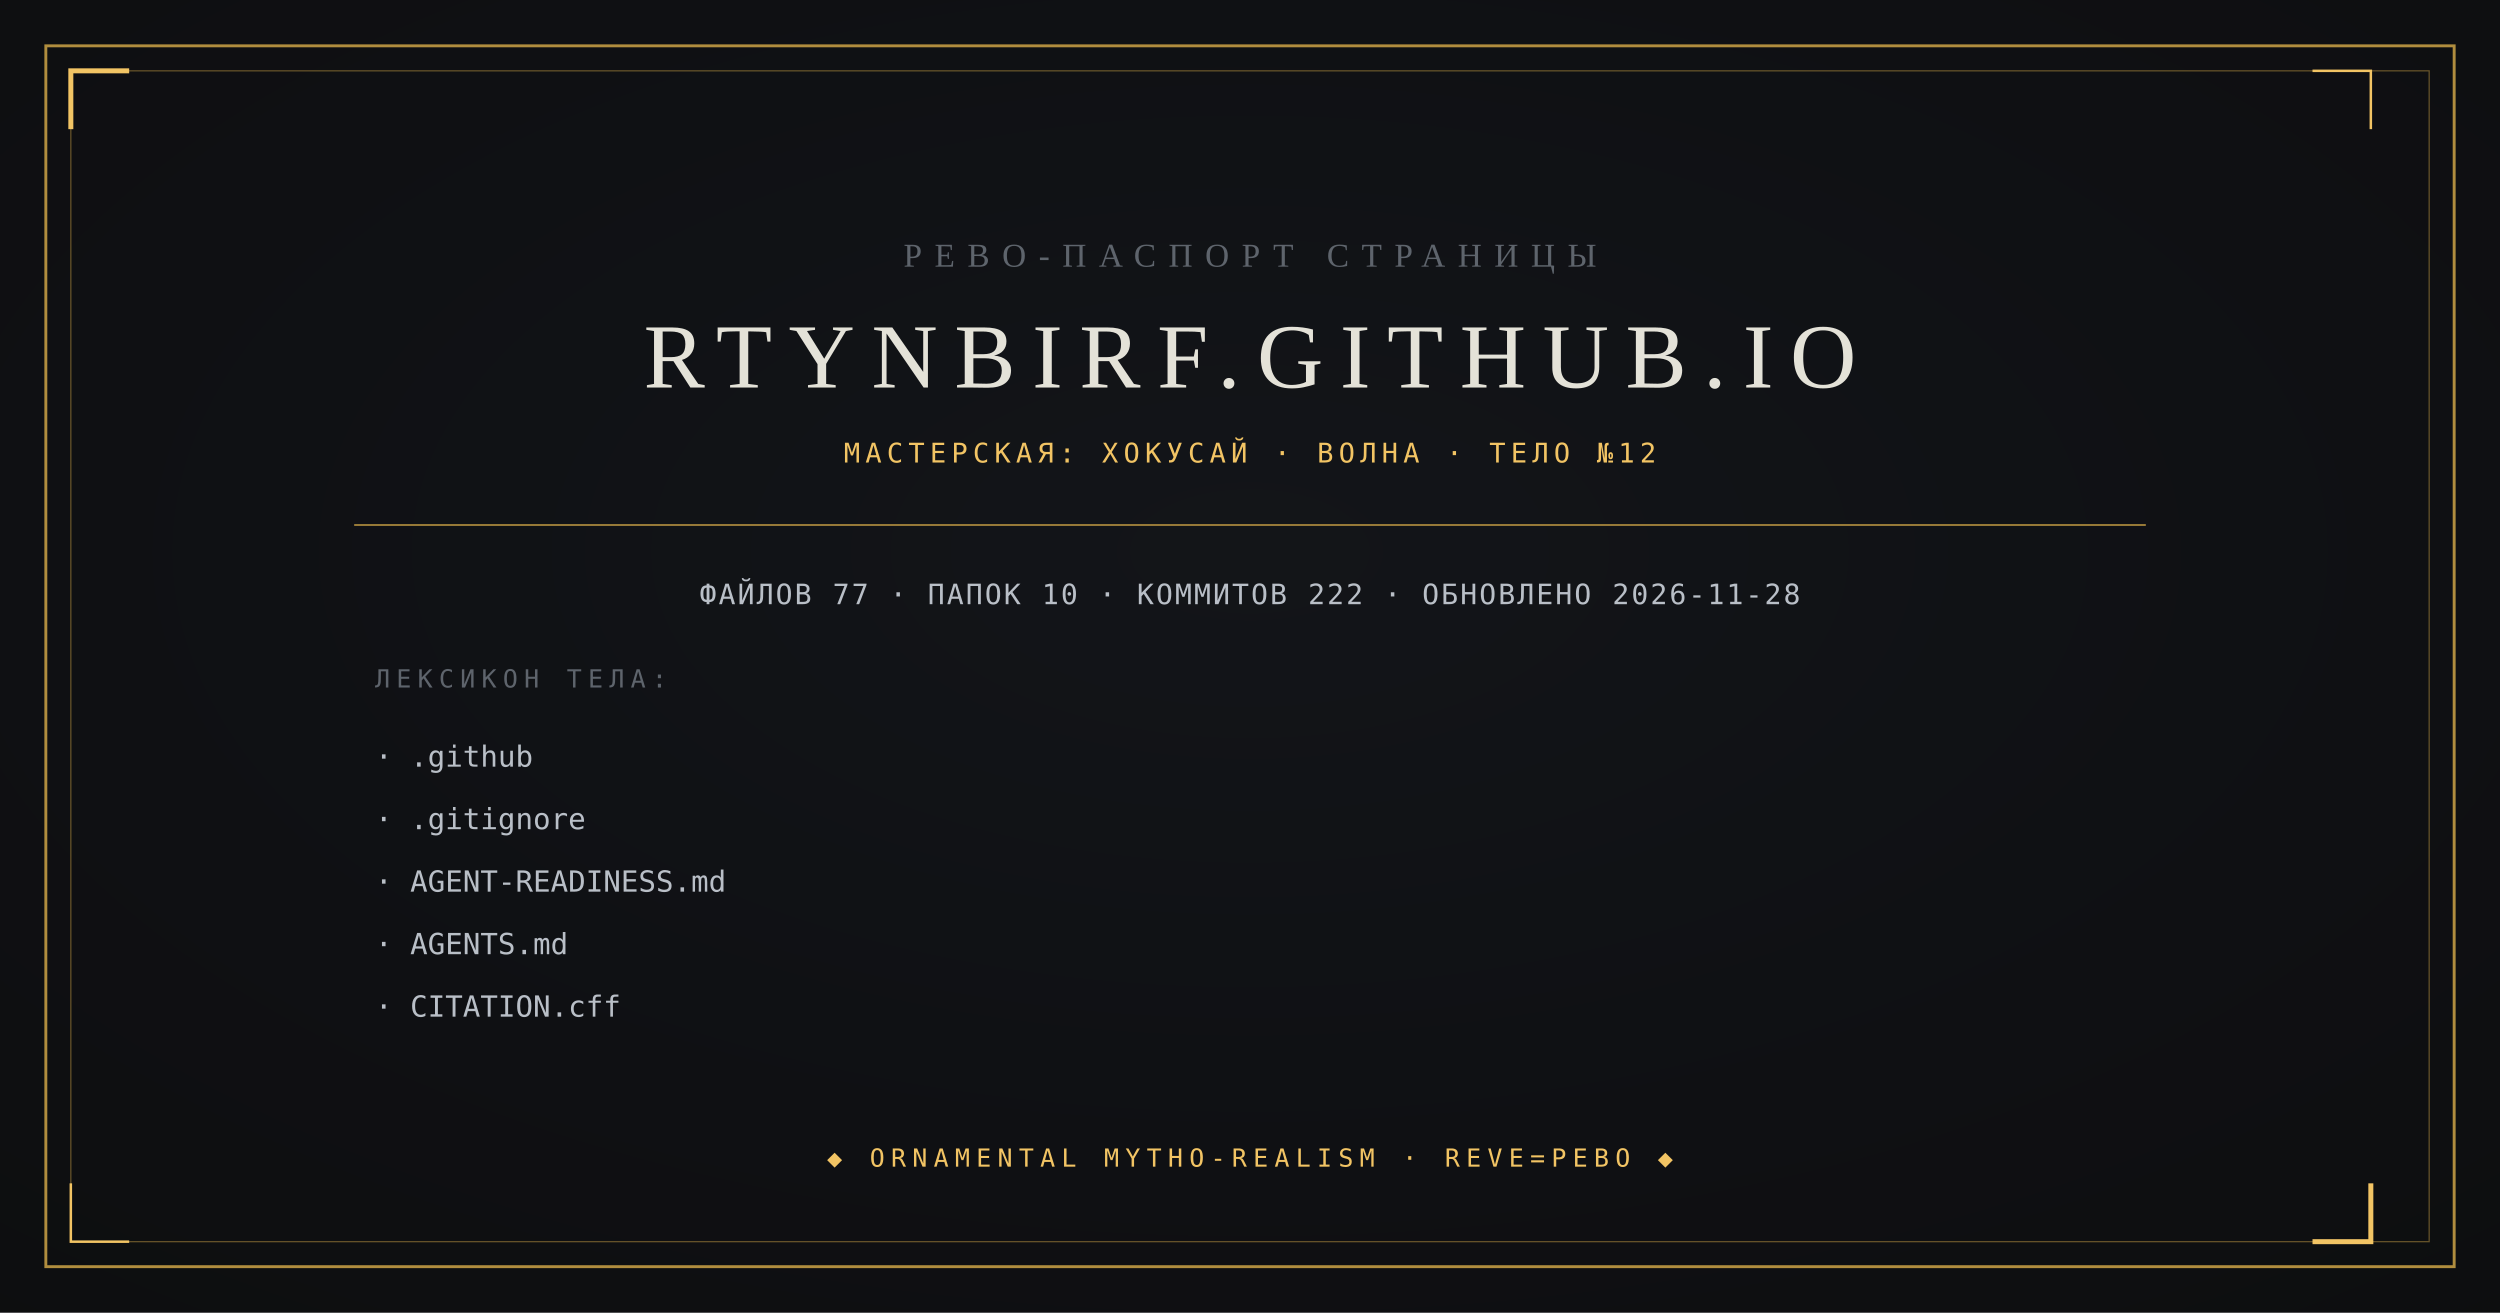
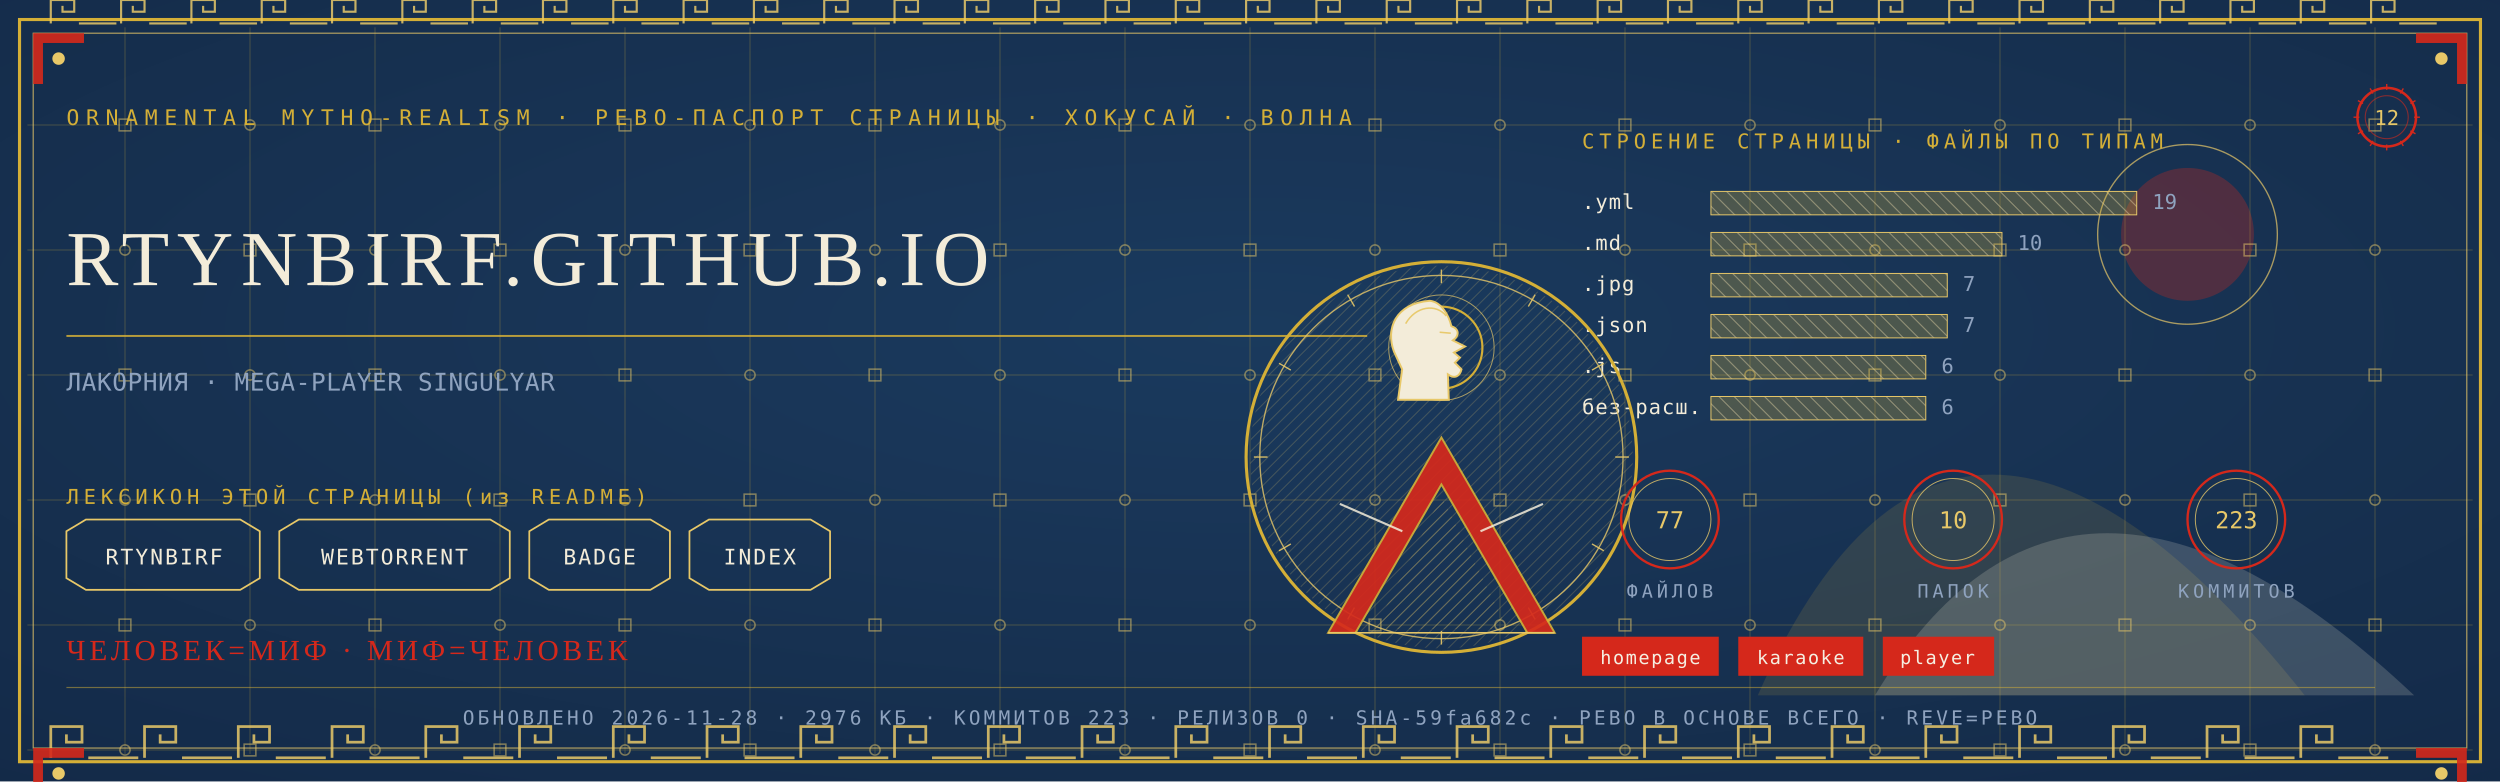
- <svg xmlns="http://www.w3.org/2000/svg" viewBox="0 0 1200 630" width="1200" height="630">
-   <rect width="1200" height="630" fill="#0B0C0E" />
-   <radialGradient id="v" cx="0.5" cy="0.42" r="0.95">
-     <stop offset="0" stop-color="#14161A" />
-     <stop offset="1" stop-color="#0B0C0E" />
-   </radialGradient>
-   <rect width="1200" height="630" fill="url(#v)" opacity="0.9" />
-   <rect x="22" y="22" width="1156" height="586" fill="none" stroke="#B08D3E" stroke-width="1.4" />
-   <rect x="34" y="34" width="1132" height="562" fill="none" stroke="#B08D3E" stroke-width="0.6" opacity="0.55" />
-   <path d="M 34 62 L 34 34 L 62 34" fill="none" stroke="#F2C464" stroke-width="2.4" />
-   <path d="M 1138 568 L 1138 596 L 1110 596" fill="none" stroke="#F2C464" stroke-width="2.4" />
-   <path d="M 1138 62 L 1138 34 L 1110 34" fill="none" stroke="#F2C464" stroke-width="1.2" />
-   <path d="M 62 596 L 34 596 L 34 568" fill="none" stroke="#F2C464" stroke-width="1.2" />
-   <text x="600" y="128" text-anchor="middle" font-family="Georgia, 'Times New Roman', serif" font-size="16" fill="#5E646C" letter-spacing="6">РЕВО-ПАСПОРТ СТРАНИЦЫ</text>
-   <text x="600" y="186" text-anchor="middle" font-family="Georgia, 'Times New Roman', serif" font-size="44" fill="#E4E2D8" letter-spacing="8">RTYNBIRF.GITHUB.IO</text>
-   <text x="600" y="222" text-anchor="middle" font-family="ui-monospace, Consolas, monospace" font-size="13" fill="#F2C464" letter-spacing="2.5">МАСТЕРСКАЯ: ХОКУСАЙ · ВОЛНА · ТЕЛО №12</text>
-   <line x1="170" y1="252" x2="1030" y2="252" stroke="#B08D3E" stroke-width="0.8" />
-   <text x="600" y="290" text-anchor="middle" font-family="ui-monospace, Consolas, monospace" font-size="13.5" fill="#B9BFC7" letter-spacing="1">ФАЙЛОВ 77 · ПАПОК 10 · КОММИТОВ 222 · ОБНОВЛЕНО 2026-11-28</text>
-   <text x="180" y="330" font-family="ui-monospace, Consolas, monospace" font-size="12" fill="#5E646C" letter-spacing="3">ЛЕКСИКОН ТЕЛА:</text>
-   <text x="180" y="368" font-family="ui-monospace, Consolas, monospace" font-size="14" fill="#B9BFC7">· .github</text>
-   <text x="180" y="398" font-family="ui-monospace, Consolas, monospace" font-size="14" fill="#B9BFC7">· .gitignore</text>
-   <text x="180" y="428" font-family="ui-monospace, Consolas, monospace" font-size="14" fill="#B9BFC7">· AGENT-READINESS.md</text>
-   <text x="180" y="458" font-family="ui-monospace, Consolas, monospace" font-size="14" fill="#B9BFC7">· AGENTS.md</text>
-   <text x="180" y="488" font-family="ui-monospace, Consolas, monospace" font-size="14" fill="#B9BFC7">· CITATION.cff</text>
-   <text x="600" y="560" text-anchor="middle" font-family="ui-monospace, Consolas, monospace" font-size="12" fill="#F2C464" letter-spacing="3">◆ ORNAMENTAL MYTHO-REALISM · REVE=РЕВО ◆</text>
+ <svg xmlns="http://www.w3.org/2000/svg" viewBox="0 0 1280 400" width="1280" height="400">
+   <defs>
+     <radialGradient id="rp12" cx="0.5" cy="0.42" r="1.1">
+       <stop offset="0" stop-color="#1B3B5F" />
+       <stop offset="1" stop-color="#10243E" />
+     </radialGradient>
+     <pattern id="hatchm" width="4.2" height="4.2" patternUnits="userSpaceOnUse" patternTransform="rotate(45)">
+       <rect width="4.2" height="4.2" fill="none" />
+       <line x1="0" y1="0" x2="0" y2="4.2" stroke="#E8C868" stroke-width="0.5" />
+     </pattern>
+     <pattern id="hatchv" width="5.5" height="5.5" patternUnits="userSpaceOnUse" patternTransform="rotate(-45)">
+       <rect width="5.5" height="5.5" fill="none" />
+       <line x1="0" y1="0" x2="0" y2="5.5" stroke="#F3ECD9" stroke-width="0.5" />
+     </pattern>
+   </defs>
+   <rect width="1280" height="400" fill="#10243E" />
+   <rect width="1280" height="400" fill="url(#rp12)" opacity="0.94" />
+   <path d="M 900 356 Q 1000 130 1180 356 Z" fill="#D4AF37" opacity="0.14" />
+   <path d="M 960 356 Q 1060 190 1236 356 Z" fill="#F3ECD9" opacity="0.18" />
+   <circle cx="1120" cy="120" r="34" fill="#D5281B" opacity="0.30" />
+   <circle cx="1120" cy="120" r="46" fill="none" stroke="#E8C868" stroke-width="0.7" opacity="0.7" />
+   <g stroke="#D4AF37" stroke-width="0.45" opacity="0.30">
+     <line x1="64" y1="14" x2="64" y2="386" />
+     <line x1="128" y1="14" x2="128" y2="386" />
+     <line x1="192" y1="14" x2="192" y2="386" />
+     <line x1="256" y1="14" x2="256" y2="386" />
+     <line x1="320" y1="14" x2="320" y2="386" />
+     <line x1="384" y1="14" x2="384" y2="386" />
+     <line x1="448" y1="14" x2="448" y2="386" />
+     <line x1="512" y1="14" x2="512" y2="386" />
+     <line x1="576" y1="14" x2="576" y2="386" />
+     <line x1="640" y1="14" x2="640" y2="386" />
+     <line x1="704" y1="14" x2="704" y2="386" />
+     <line x1="768" y1="14" x2="768" y2="386" />
+     <line x1="832" y1="14" x2="832" y2="386" />
+     <line x1="896" y1="14" x2="896" y2="386" />
+     <line x1="960" y1="14" x2="960" y2="386" />
+     <line x1="1024" y1="14" x2="1024" y2="386" />
+     <line x1="1088" y1="14" x2="1088" y2="386" />
+     <line x1="1152" y1="14" x2="1152" y2="386" />
+     <line x1="1216" y1="14" x2="1216" y2="386" />
+     <line x1="14" y1="64" x2="1266" y2="64" />
+     <line x1="14" y1="128" x2="1266" y2="128" />
+     <line x1="14" y1="192" x2="1266" y2="192" />
+     <line x1="14" y1="256" x2="1266" y2="256" />
+     <line x1="14" y1="320" x2="1266" y2="320" />
+     <line x1="14" y1="384" x2="1266" y2="384" />
+   </g>
+   <g fill="none" stroke="#E8C868" stroke-width="0.8" opacity="0.5">
+     <rect x="61" y="61" width="6" height="6" />
+     <circle cx="64" cy="128" r="2.6" />
+     <rect x="61" y="189" width="6" height="6" />
+     <circle cx="64" cy="256" r="2.6" />
+     <rect x="61" y="317" width="6" height="6" />
+     <circle cx="64" cy="384" r="2.6" />
+     <circle cx="128" cy="64" r="2.6" />
+     <rect x="125" y="125" width="6" height="6" />
+     <circle cx="128" cy="192" r="2.6" />
+     <rect x="125" y="253" width="6" height="6" />
+     <circle cx="128" cy="320" r="2.6" />
+     <rect x="125" y="381" width="6" height="6" />
+     <rect x="189" y="61" width="6" height="6" />
+     <circle cx="192" cy="128" r="2.6" />
+     <rect x="189" y="189" width="6" height="6" />
+     <circle cx="192" cy="256" r="2.6" />
+     <rect x="189" y="317" width="6" height="6" />
+     <circle cx="192" cy="384" r="2.6" />
+     <circle cx="256" cy="64" r="2.6" />
+     <rect x="253" y="125" width="6" height="6" />
+     <circle cx="256" cy="192" r="2.6" />
+     <rect x="253" y="253" width="6" height="6" />
+     <circle cx="256" cy="320" r="2.6" />
+     <rect x="253" y="381" width="6" height="6" />
+     <rect x="317" y="61" width="6" height="6" />
+     <circle cx="320" cy="128" r="2.6" />
+     <rect x="317" y="189" width="6" height="6" />
+     <circle cx="320" cy="256" r="2.6" />
+     <rect x="317" y="317" width="6" height="6" />
+     <circle cx="320" cy="384" r="2.6" />
+     <circle cx="384" cy="64" r="2.6" />
+     <rect x="381" y="125" width="6" height="6" />
+     <circle cx="384" cy="192" r="2.6" />
+     <rect x="381" y="253" width="6" height="6" />
+     <circle cx="384" cy="320" r="2.6" />
+     <rect x="381" y="381" width="6" height="6" />
+     <rect x="445" y="61" width="6" height="6" />
+     <circle cx="448" cy="128" r="2.6" />
+     <rect x="445" y="189" width="6" height="6" />
+     <circle cx="448" cy="256" r="2.6" />
+     <rect x="445" y="317" width="6" height="6" />
+     <circle cx="448" cy="384" r="2.6" />
+     <circle cx="512" cy="64" r="2.6" />
+     <rect x="509" y="125" width="6" height="6" />
+     <circle cx="512" cy="192" r="2.6" />
+     <rect x="509" y="253" width="6" height="6" />
+     <circle cx="512" cy="320" r="2.6" />
+     <rect x="509" y="381" width="6" height="6" />
+     <rect x="573" y="61" width="6" height="6" />
+     <circle cx="576" cy="128" r="2.6" />
+     <rect x="573" y="189" width="6" height="6" />
+     <circle cx="576" cy="256" r="2.6" />
+     <rect x="573" y="317" width="6" height="6" />
+     <circle cx="576" cy="384" r="2.6" />
+     <circle cx="640" cy="64" r="2.6" />
+     <rect x="637" y="125" width="6" height="6" />
+     <circle cx="640" cy="192" r="2.6" />
+     <rect x="637" y="253" width="6" height="6" />
+     <circle cx="640" cy="320" r="2.6" />
+     <rect x="637" y="381" width="6" height="6" />
+     <rect x="701" y="61" width="6" height="6" />
+     <circle cx="704" cy="128" r="2.6" />
+     <rect x="701" y="189" width="6" height="6" />
+     <circle cx="704" cy="256" r="2.6" />
+     <rect x="701" y="317" width="6" height="6" />
+     <circle cx="704" cy="384" r="2.6" />
+     <circle cx="768" cy="64" r="2.6" />
+     <rect x="765" y="125" width="6" height="6" />
+     <circle cx="768" cy="192" r="2.6" />
+     <rect x="765" y="253" width="6" height="6" />
+     <circle cx="768" cy="320" r="2.6" />
+     <rect x="765" y="381" width="6" height="6" />
+     <rect x="829" y="61" width="6" height="6" />
+     <circle cx="832" cy="128" r="2.6" />
+     <rect x="829" y="189" width="6" height="6" />
+     <circle cx="832" cy="256" r="2.6" />
+     <rect x="829" y="317" width="6" height="6" />
+     <circle cx="832" cy="384" r="2.6" />
+     <circle cx="896" cy="64" r="2.6" />
+     <rect x="893" y="125" width="6" height="6" />
+     <circle cx="896" cy="192" r="2.6" />
+     <rect x="893" y="253" width="6" height="6" />
+     <circle cx="896" cy="320" r="2.6" />
+     <rect x="893" y="381" width="6" height="6" />
+     <rect x="957" y="61" width="6" height="6" />
+     <circle cx="960" cy="128" r="2.6" />
+     <rect x="957" y="189" width="6" height="6" />
+     <circle cx="960" cy="256" r="2.6" />
+     <rect x="957" y="317" width="6" height="6" />
+     <circle cx="960" cy="384" r="2.6" />
+     <circle cx="1024" cy="64" r="2.6" />
+     <rect x="1021" y="125" width="6" height="6" />
+     <circle cx="1024" cy="192" r="2.6" />
+     <rect x="1021" y="253" width="6" height="6" />
+     <circle cx="1024" cy="320" r="2.6" />
+     <rect x="1021" y="381" width="6" height="6" />
+     <rect x="1085" y="61" width="6" height="6" />
+     <circle cx="1088" cy="128" r="2.6" />
+     <rect x="1085" y="189" width="6" height="6" />
+     <circle cx="1088" cy="256" r="2.6" />
+     <rect x="1085" y="317" width="6" height="6" />
+     <circle cx="1088" cy="384" r="2.6" />
+     <circle cx="1152" cy="64" r="2.6" />
+     <rect x="1149" y="125" width="6" height="6" />
+     <circle cx="1152" cy="192" r="2.6" />
+     <rect x="1149" y="253" width="6" height="6" />
+     <circle cx="1152" cy="320" r="2.6" />
+     <rect x="1149" y="381" width="6" height="6" />
+     <rect x="1213" y="61" width="6" height="6" />
+     <circle cx="1216" cy="128" r="2.6" />
+     <rect x="1213" y="189" width="6" height="6" />
+     <circle cx="1216" cy="256" r="2.6" />
+     <rect x="1213" y="317" width="6" height="6" />
+     <circle cx="1216" cy="384" r="2.6" />
+   </g>
+   <rect x="10" y="10" width="1260" height="380" fill="none" stroke="#D4AF37" stroke-width="1.6" />
+   <rect x="17" y="17" width="1246" height="366" fill="none" stroke="#E8C868" stroke-width="0.6" opacity="0.75" />
+   <g fill="none" stroke="#E8C868" stroke-width="1.4" opacity="0.85">
+     <path d="M 26 388 L 26 372 L 42 372 L 42 380.0 L 34.0 380.0 L 34.0 376.0" />
+     <line x1="45.2" y1="388" x2="70.8" y2="388" />
+     <path d="M 74 388 L 74 372 L 90 372 L 90 380.0 L 82.0 380.0 L 82.0 376.0" />
+     <line x1="93.2" y1="388" x2="118.8" y2="388" />
+     <path d="M 122 388 L 122 372 L 138 372 L 138 380.0 L 130.0 380.0 L 130.0 376.0" />
+     <line x1="141.2" y1="388" x2="166.8" y2="388" />
+     <path d="M 170 388 L 170 372 L 186 372 L 186 380.0 L 178.0 380.0 L 178.0 376.0" />
+     <line x1="189.2" y1="388" x2="214.8" y2="388" />
+     <path d="M 218 388 L 218 372 L 234 372 L 234 380.0 L 226.0 380.0 L 226.0 376.0" />
+     <line x1="237.2" y1="388" x2="262.8" y2="388" />
+     <path d="M 266 388 L 266 372 L 282 372 L 282 380.0 L 274.0 380.0 L 274.0 376.0" />
+     <line x1="285.2" y1="388" x2="310.8" y2="388" />
+     <path d="M 314 388 L 314 372 L 330 372 L 330 380.0 L 322.0 380.0 L 322.0 376.0" />
+     <line x1="333.2" y1="388" x2="358.8" y2="388" />
+     <path d="M 362 388 L 362 372 L 378 372 L 378 380.0 L 370.0 380.0 L 370.0 376.0" />
+     <line x1="381.2" y1="388" x2="406.8" y2="388" />
+     <path d="M 410 388 L 410 372 L 426 372 L 426 380.0 L 418.0 380.0 L 418.0 376.0" />
+     <line x1="429.2" y1="388" x2="454.8" y2="388" />
+     <path d="M 458 388 L 458 372 L 474 372 L 474 380.0 L 466.0 380.0 L 466.0 376.0" />
+     <line x1="477.2" y1="388" x2="502.8" y2="388" />
+     <path d="M 506 388 L 506 372 L 522 372 L 522 380.0 L 514.0 380.0 L 514.0 376.0" />
+     <line x1="525.2" y1="388" x2="550.8" y2="388" />
+     <path d="M 554 388 L 554 372 L 570 372 L 570 380.0 L 562.0 380.0 L 562.0 376.0" />
+     <line x1="573.2" y1="388" x2="598.8" y2="388" />
+     <path d="M 602 388 L 602 372 L 618 372 L 618 380.0 L 610.0 380.0 L 610.0 376.0" />
+     <line x1="621.2" y1="388" x2="646.8" y2="388" />
+     <path d="M 650 388 L 650 372 L 666 372 L 666 380.0 L 658.0 380.0 L 658.0 376.0" />
+     <line x1="669.2" y1="388" x2="694.8" y2="388" />
+     <path d="M 698 388 L 698 372 L 714 372 L 714 380.0 L 706.0 380.0 L 706.0 376.0" />
+     <line x1="717.2" y1="388" x2="742.8" y2="388" />
+     <path d="M 746 388 L 746 372 L 762 372 L 762 380.0 L 754.0 380.0 L 754.0 376.0" />
+     <line x1="765.2" y1="388" x2="790.8" y2="388" />
+     <path d="M 794 388 L 794 372 L 810 372 L 810 380.0 L 802.0 380.0 L 802.0 376.0" />
+     <line x1="813.2" y1="388" x2="838.8" y2="388" />
+     <path d="M 842 388 L 842 372 L 858 372 L 858 380.0 L 850.0 380.0 L 850.0 376.0" />
+     <line x1="861.2" y1="388" x2="886.8" y2="388" />
+     <path d="M 890 388 L 890 372 L 906 372 L 906 380.0 L 898.0 380.0 L 898.0 376.0" />
+     <line x1="909.2" y1="388" x2="934.8" y2="388" />
+     <path d="M 938 388 L 938 372 L 954 372 L 954 380.0 L 946.0 380.0 L 946.0 376.0" />
+     <line x1="957.2" y1="388" x2="982.8" y2="388" />
+     <path d="M 986 388 L 986 372 L 1002 372 L 1002 380.0 L 994.0 380.0 L 994.0 376.0" />
+     <line x1="1005.2" y1="388" x2="1030.8" y2="388" />
+     <path d="M 1034 388 L 1034 372 L 1050 372 L 1050 380.0 L 1042.0 380.0 L 1042.0 376.0" />
+     <line x1="1053.2" y1="388" x2="1078.8" y2="388" />
+     <path d="M 1082 388 L 1082 372 L 1098 372 L 1098 380.0 L 1090.0 380.0 L 1090.0 376.0" />
+     <line x1="1101.2" y1="388" x2="1126.8" y2="388" />
+     <path d="M 1130 388 L 1130 372 L 1146 372 L 1146 380.0 L 1138.0 380.0 L 1138.0 376.0" />
+     <line x1="1149.2" y1="388" x2="1174.8" y2="388" />
+     <path d="M 1178 388 L 1178 372 L 1194 372 L 1194 380.0 L 1186.0 380.0 L 1186.0 376.0" />
+     <line x1="1197.2" y1="388" x2="1222.8" y2="388" />
+   </g>
+   <g fill="none" stroke="#E8C868" stroke-width="1.1" opacity="0.85">
+     <path d="M 26 12 L 26 0 L 38 0 L 38 6.0 L 32.0 6.0 L 32.0 3.0" />
+     <line x1="40.4" y1="12" x2="59.6" y2="12" />
+     <path d="M 62 12 L 62 0 L 74 0 L 74 6.0 L 68.0 6.0 L 68.0 3.0" />
+     <line x1="76.4" y1="12" x2="95.6" y2="12" />
+     <path d="M 98 12 L 98 0 L 110 0 L 110 6.0 L 104.0 6.0 L 104.0 3.0" />
+     <line x1="112.4" y1="12" x2="131.6" y2="12" />
+     <path d="M 134 12 L 134 0 L 146 0 L 146 6.0 L 140.0 6.0 L 140.0 3.0" />
+     <line x1="148.4" y1="12" x2="167.6" y2="12" />
+     <path d="M 170 12 L 170 0 L 182 0 L 182 6.0 L 176.0 6.0 L 176.0 3.0" />
+     <line x1="184.4" y1="12" x2="203.6" y2="12" />
+     <path d="M 206 12 L 206 0 L 218 0 L 218 6.0 L 212.0 6.0 L 212.0 3.0" />
+     <line x1="220.4" y1="12" x2="239.6" y2="12" />
+     <path d="M 242 12 L 242 0 L 254 0 L 254 6.0 L 248.0 6.0 L 248.0 3.0" />
+     <line x1="256.4" y1="12" x2="275.6" y2="12" />
+     <path d="M 278 12 L 278 0 L 290 0 L 290 6.0 L 284.0 6.0 L 284.0 3.0" />
+     <line x1="292.4" y1="12" x2="311.6" y2="12" />
+     <path d="M 314 12 L 314 0 L 326 0 L 326 6.0 L 320.0 6.0 L 320.0 3.0" />
+     <line x1="328.4" y1="12" x2="347.6" y2="12" />
+     <path d="M 350 12 L 350 0 L 362 0 L 362 6.0 L 356.0 6.0 L 356.0 3.0" />
+     <line x1="364.4" y1="12" x2="383.6" y2="12" />
+     <path d="M 386 12 L 386 0 L 398 0 L 398 6.0 L 392.0 6.0 L 392.0 3.0" />
+     <line x1="400.4" y1="12" x2="419.6" y2="12" />
+     <path d="M 422 12 L 422 0 L 434 0 L 434 6.0 L 428.0 6.0 L 428.0 3.0" />
+     <line x1="436.4" y1="12" x2="455.6" y2="12" />
+     <path d="M 458 12 L 458 0 L 470 0 L 470 6.0 L 464.0 6.0 L 464.0 3.0" />
+     <line x1="472.4" y1="12" x2="491.6" y2="12" />
+     <path d="M 494 12 L 494 0 L 506 0 L 506 6.0 L 500.0 6.0 L 500.0 3.0" />
+     <line x1="508.4" y1="12" x2="527.6" y2="12" />
+     <path d="M 530 12 L 530 0 L 542 0 L 542 6.0 L 536.0 6.0 L 536.0 3.0" />
+     <line x1="544.4" y1="12" x2="563.6" y2="12" />
+     <path d="M 566 12 L 566 0 L 578 0 L 578 6.0 L 572.0 6.0 L 572.0 3.0" />
+     <line x1="580.4" y1="12" x2="599.6" y2="12" />
+     <path d="M 602 12 L 602 0 L 614 0 L 614 6.0 L 608.0 6.0 L 608.0 3.0" />
+     <line x1="616.4" y1="12" x2="635.6" y2="12" />
+     <path d="M 638 12 L 638 0 L 650 0 L 650 6.0 L 644.0 6.0 L 644.0 3.0" />
+     <line x1="652.4" y1="12" x2="671.6" y2="12" />
+     <path d="M 674 12 L 674 0 L 686 0 L 686 6.0 L 680.0 6.0 L 680.0 3.0" />
+     <line x1="688.4" y1="12" x2="707.6" y2="12" />
+     <path d="M 710 12 L 710 0 L 722 0 L 722 6.0 L 716.0 6.0 L 716.0 3.0" />
+     <line x1="724.4" y1="12" x2="743.6" y2="12" />
+     <path d="M 746 12 L 746 0 L 758 0 L 758 6.0 L 752.0 6.0 L 752.0 3.0" />
+     <line x1="760.4" y1="12" x2="779.6" y2="12" />
+     <path d="M 782 12 L 782 0 L 794 0 L 794 6.0 L 788.0 6.0 L 788.0 3.0" />
+     <line x1="796.4" y1="12" x2="815.6" y2="12" />
+     <path d="M 818 12 L 818 0 L 830 0 L 830 6.0 L 824.0 6.0 L 824.0 3.0" />
+     <line x1="832.4" y1="12" x2="851.6" y2="12" />
+     <path d="M 854 12 L 854 0 L 866 0 L 866 6.0 L 860.0 6.0 L 860.0 3.0" />
+     <line x1="868.4" y1="12" x2="887.6" y2="12" />
+     <path d="M 890 12 L 890 0 L 902 0 L 902 6.0 L 896.0 6.0 L 896.0 3.0" />
+     <line x1="904.4" y1="12" x2="923.6" y2="12" />
+     <path d="M 926 12 L 926 0 L 938 0 L 938 6.0 L 932.0 6.0 L 932.0 3.0" />
+     <line x1="940.4" y1="12" x2="959.6" y2="12" />
+     <path d="M 962 12 L 962 0 L 974 0 L 974 6.0 L 968.0 6.0 L 968.0 3.0" />
+     <line x1="976.4" y1="12" x2="995.6" y2="12" />
+     <path d="M 998 12 L 998 0 L 1010 0 L 1010 6.0 L 1004.0 6.0 L 1004.0 3.0" />
+     <line x1="1012.4" y1="12" x2="1031.6" y2="12" />
+     <path d="M 1034 12 L 1034 0 L 1046 0 L 1046 6.0 L 1040.0 6.0 L 1040.0 3.0" />
+     <line x1="1048.4" y1="12" x2="1067.6" y2="12" />
+     <path d="M 1070 12 L 1070 0 L 1082 0 L 1082 6.0 L 1076.0 6.0 L 1076.0 3.0" />
+     <line x1="1084.4" y1="12" x2="1103.6" y2="12" />
+     <path d="M 1106 12 L 1106 0 L 1118 0 L 1118 6.0 L 1112.0 6.0 L 1112.0 3.0" />
+     <line x1="1120.4" y1="12" x2="1139.6" y2="12" />
+     <path d="M 1142 12 L 1142 0 L 1154 0 L 1154 6.0 L 1148.0 6.0 L 1148.0 3.0" />
+     <line x1="1156.4" y1="12" x2="1175.6" y2="12" />
+     <path d="M 1178 12 L 1178 0 L 1190 0 L 1190 6.0 L 1184.0 6.0 L 1184.0 3.0" />
+     <line x1="1192.4" y1="12" x2="1211.6" y2="12" />
+     <path d="M 1214 12 L 1214 0 L 1226 0 L 1226 6.0 L 1220.0 6.0 L 1220.0 3.0" />
+     <line x1="1228.4" y1="12" x2="1247.6" y2="12" />
+   </g>
+   <g transform="translate(17,17) scale(1,1)">
+     <path d="M 0 0 L 26 0 L 26 5 L 5 5 L 5 26 L 0 26 Z" fill="#D5281B" opacity="0.9" />
+     <circle cx="13" cy="13" r="3.2" fill="#E8C868" />
+   </g>
+   <g transform="translate(1263,17) scale(-1,1)">
+     <path d="M 0 0 L 26 0 L 26 5 L 5 5 L 5 26 L 0 26 Z" fill="#D5281B" opacity="0.9" />
+     <circle cx="13" cy="13" r="3.2" fill="#E8C868" />
+   </g>
+   <g transform="translate(17,383) scale(1,1)">
+     <path d="M 0 0 L 26 0 L 26 5 L 5 5 L 5 26 L 0 26 Z" fill="#D5281B" opacity="0.9" />
+     <circle cx="13" cy="13" r="3.2" fill="#E8C868" />
+   </g>
+   <g transform="translate(1263,383) scale(-1,1)">
+     <path d="M 0 0 L 26 0 L 26 5 L 5 5 L 5 26 L 0 26 Z" fill="#D5281B" opacity="0.9" />
+     <circle cx="13" cy="13" r="3.2" fill="#E8C868" />
+   </g>
+   <text x="34" y="64" font-family="'Cascadia Mono', ui-monospace, Consolas, monospace" font-size="11" fill="#D4AF37" letter-spacing="3.4">ORNAMENTAL MYTHO-REALISM · РЕВО-ПАСПОРТ СТРАНИЦЫ · ХОКУСАЙ · ВОЛНА</text>
+   <g transform="translate(1222,60)">
+     <circle r="15" fill="none" stroke="#D5281B" stroke-width="1.3" />
+     <circle r="11" fill="none" stroke="#D5281B" stroke-width="0.55" opacity="0.6" />
+     <text y="4" text-anchor="middle" font-family="'Cascadia Mono', ui-monospace, Consolas, monospace" font-size="10.5" fill="#E8C868">12</text>
+     <g stroke="#D5281B" stroke-width="0.7">
+       <line x1="0" y1="-17" x2="0" y2="-14" transform="rotate(0)" />
+       <line x1="0" y1="-17" x2="0" y2="-14" transform="rotate(30)" />
+       <line x1="0" y1="-17" x2="0" y2="-14" transform="rotate(60)" />
+       <line x1="0" y1="-17" x2="0" y2="-14" transform="rotate(90)" />
+       <line x1="0" y1="-17" x2="0" y2="-14" transform="rotate(120)" />
+       <line x1="0" y1="-17" x2="0" y2="-14" transform="rotate(150)" />
+       <line x1="0" y1="-17" x2="0" y2="-14" transform="rotate(180)" />
+       <line x1="0" y1="-17" x2="0" y2="-14" transform="rotate(210)" />
+       <line x1="0" y1="-17" x2="0" y2="-14" transform="rotate(240)" />
+       <line x1="0" y1="-17" x2="0" y2="-14" transform="rotate(270)" />
+       <line x1="0" y1="-17" x2="0" y2="-14" transform="rotate(300)" />
+       <line x1="0" y1="-17" x2="0" y2="-14" transform="rotate(330)" />
+     </g>
+   </g>
+   <text x="34" y="146" font-family="Georgia, 'Times New Roman', serif" font-size="39.9" fill="#F3ECD9" letter-spacing="4">RTYNBIRF.GITHUB.IO</text>
+   <line x1="34" y1="172" x2="700" y2="172" stroke="#D4AF37" stroke-width="1" opacity="0.85" />
+   <text x="34" y="200" font-family="'Cascadia Mono', ui-monospace, Consolas, monospace" font-size="12.5" fill="#8FA3BF" letter-spacing="0.3">ЛАКОРНИЯ · MEGA-PLAYER SINGULYAR</text>
+   <text x="34" y="258" font-family="'Cascadia Mono', ui-monospace, Consolas, monospace" font-size="10.5" fill="#D4AF37" letter-spacing="2.5">ЛЕКСИКОН ЭТОЙ СТРАНИЦЫ (из README)</text>
+   <path d="M 34 272 L 44 266 L 123 266 L 133 272 L 133 296 L 123 302 L 44 302 L 34 296 Z" fill="none" stroke="#E8C868" stroke-width="0.9" />
+   <text x="84" y="289" text-anchor="middle" font-family="'Cascadia Mono', ui-monospace, Consolas, monospace" font-size="11" fill="#F3ECD9" letter-spacing="1">RTYNBIRF</text>
+   <path d="M 143 272 L 153 266 L 251 266 L 261 272 L 261 296 L 251 302 L 153 302 L 143 296 Z" fill="none" stroke="#E8C868" stroke-width="0.9" />
+   <text x="202" y="289" text-anchor="middle" font-family="'Cascadia Mono', ui-monospace, Consolas, monospace" font-size="11" fill="#F3ECD9" letter-spacing="1">WEBTORRENT</text>
+   <path d="M 271 272 L 281 266 L 333 266 L 343 272 L 343 296 L 333 302 L 281 302 L 271 296 Z" fill="none" stroke="#E8C868" stroke-width="0.9" />
+   <text x="307" y="289" text-anchor="middle" font-family="'Cascadia Mono', ui-monospace, Consolas, monospace" font-size="11" fill="#F3ECD9" letter-spacing="1">BADGE</text>
+   <path d="M 353 272 L 363 266 L 415 266 L 425 272 L 425 296 L 415 302 L 363 302 L 353 296 Z" fill="none" stroke="#E8C868" stroke-width="0.9" />
+   <text x="389" y="289" text-anchor="middle" font-family="'Cascadia Mono', ui-monospace, Consolas, monospace" font-size="11" fill="#F3ECD9" letter-spacing="1">INDEX</text>
+   <text x="810" y="76" font-family="'Cascadia Mono', ui-monospace, Consolas, monospace" font-size="10.5" fill="#D4AF37" letter-spacing="2.5">СТРОЕНИЕ СТРАНИЦЫ · ФАЙЛЫ ПО ТИПАМ</text>
+   <text x="810" y="107" font-family="'Cascadia Mono', ui-monospace, Consolas, monospace" font-size="10.5" fill="#F3ECD9" letter-spacing="0.5">.yml</text>
+   <rect x="876" y="98" width="218" height="12" fill="url(#hatchv)" opacity="0.9" />
+   <rect x="876" y="98" width="218" height="12" fill="#D4AF37" opacity="0.28" />
+   <rect x="876" y="98" width="218" height="12" fill="none" stroke="#E8C868" stroke-width="0.5" />
+   <text x="1102" y="107" font-family="'Cascadia Mono', ui-monospace, Consolas, monospace" font-size="10.5" fill="#8FA3BF">19</text>
+   <text x="810" y="128" font-family="'Cascadia Mono', ui-monospace, Consolas, monospace" font-size="10.5" fill="#F3ECD9" letter-spacing="0.5">.md</text>
+   <rect x="876" y="119" width="149" height="12" fill="url(#hatchv)" opacity="0.9" />
+   <rect x="876" y="119" width="149" height="12" fill="#D4AF37" opacity="0.28" />
+   <rect x="876" y="119" width="149" height="12" fill="none" stroke="#E8C868" stroke-width="0.5" />
+   <text x="1033" y="128" font-family="'Cascadia Mono', ui-monospace, Consolas, monospace" font-size="10.5" fill="#8FA3BF">10</text>
+   <text x="810" y="149" font-family="'Cascadia Mono', ui-monospace, Consolas, monospace" font-size="10.5" fill="#F3ECD9" letter-spacing="0.5">.jpg</text>
+   <rect x="876" y="140" width="121" height="12" fill="url(#hatchv)" opacity="0.9" />
+   <rect x="876" y="140" width="121" height="12" fill="#D4AF37" opacity="0.28" />
+   <rect x="876" y="140" width="121" height="12" fill="none" stroke="#E8C868" stroke-width="0.5" />
+   <text x="1005" y="149" font-family="'Cascadia Mono', ui-monospace, Consolas, monospace" font-size="10.5" fill="#8FA3BF">7</text>
+   <text x="810" y="170" font-family="'Cascadia Mono', ui-monospace, Consolas, monospace" font-size="10.5" fill="#F3ECD9" letter-spacing="0.5">.json</text>
+   <rect x="876" y="161" width="121" height="12" fill="url(#hatchv)" opacity="0.9" />
+   <rect x="876" y="161" width="121" height="12" fill="#D4AF37" opacity="0.28" />
+   <rect x="876" y="161" width="121" height="12" fill="none" stroke="#E8C868" stroke-width="0.5" />
+   <text x="1005" y="170" font-family="'Cascadia Mono', ui-monospace, Consolas, monospace" font-size="10.5" fill="#8FA3BF">7</text>
+   <text x="810" y="191" font-family="'Cascadia Mono', ui-monospace, Consolas, monospace" font-size="10.5" fill="#F3ECD9" letter-spacing="0.5">.js</text>
+   <rect x="876" y="182" width="110" height="12" fill="url(#hatchv)" opacity="0.9" />
+   <rect x="876" y="182" width="110" height="12" fill="#D4AF37" opacity="0.28" />
+   <rect x="876" y="182" width="110" height="12" fill="none" stroke="#E8C868" stroke-width="0.5" />
+   <text x="994" y="191" font-family="'Cascadia Mono', ui-monospace, Consolas, monospace" font-size="10.5" fill="#8FA3BF">6</text>
+   <text x="810" y="212" font-family="'Cascadia Mono', ui-monospace, Consolas, monospace" font-size="10.5" fill="#F3ECD9" letter-spacing="0.5">без-расш.</text>
+   <rect x="876" y="203" width="110" height="12" fill="url(#hatchv)" opacity="0.9" />
+   <rect x="876" y="203" width="110" height="12" fill="#D4AF37" opacity="0.28" />
+   <rect x="876" y="203" width="110" height="12" fill="none" stroke="#E8C868" stroke-width="0.5" />
+   <text x="994" y="212" font-family="'Cascadia Mono', ui-monospace, Consolas, monospace" font-size="10.5" fill="#8FA3BF">6</text>
+   <g transform="translate(738,234)">
+     <circle r="100" fill="none" stroke="#D4AF37" stroke-width="1.6" />
+     <circle r="93" fill="none" stroke="#E8C868" stroke-width="0.7" opacity="0.8" />
+     <circle r="98" fill="url(#hatchm)" opacity="0.4" />
+     <g stroke="#E8C868" stroke-width="0.7" opacity="0.9">
+       <line x1="0" y1="-96" x2="0" y2="-89" transform="rotate(0)" />
+       <line x1="0" y1="-96" x2="0" y2="-89" transform="rotate(30)" />
+       <line x1="0" y1="-96" x2="0" y2="-89" transform="rotate(60)" />
+       <line x1="0" y1="-96" x2="0" y2="-89" transform="rotate(90)" />
+       <line x1="0" y1="-96" x2="0" y2="-89" transform="rotate(120)" />
+       <line x1="0" y1="-96" x2="0" y2="-89" transform="rotate(150)" />
+       <line x1="0" y1="-96" x2="0" y2="-89" transform="rotate(180)" />
+       <line x1="0" y1="-96" x2="0" y2="-89" transform="rotate(210)" />
+       <line x1="0" y1="-96" x2="0" y2="-89" transform="rotate(240)" />
+       <line x1="0" y1="-96" x2="0" y2="-89" transform="rotate(270)" />
+       <line x1="0" y1="-96" x2="0" y2="-89" transform="rotate(300)" />
+       <line x1="0" y1="-96" x2="0" y2="-89" transform="rotate(330)" />
+     </g>
+     <circle cy="-56" r="21" fill="none" stroke="#D4AF37" stroke-width="1.1" />
+     <circle cy="-56" r="27" fill="none" stroke="#E8C868" stroke-width="0.5" opacity="0.7" />
+     <path d="M -6.0 -80.0 C -23.5 -78.7 -28.7 -65.7 -24.3 -54.0 L -20.1 -44.9 L -22.2 -29.3 L 3.8 -29.3 L 3.3 -42.3 C 6.9 -39.7 9.5 -41.5 10.3 -44.9 L 6.9 -48.3 L 9.5 -50.9 L 6.4 -53.5 L 12.1 -56.6 L 5.9 -59.7 C 9.5 -62.3 9.0 -65.7 5.1 -67.0 C 3.8 -72.7 -0.1 -79.5 -6.0 -80.0 Z" fill="#F3ECD9" stroke="#E8C868" stroke-width="1.0" />
+     <g fill="none" stroke="#E8C868" stroke-width="0.8" opacity="0.95">
+       <path d="M -18.3 -68.3 C -13.1 -77.4 -2.7 -78.7 2.5 -72.2" />
+       <path d="M -0.9 -63.9 L 4.8 -63.4" />
+     </g>
+     <path d="M -58.0 90.0 L 0 -10.0 L 58.0 90.0 L 44.0 90.0 L 0 14.0 L -44.0 90.0 Z" fill="#D5281B" opacity="0.92" stroke="#D4AF37" stroke-width="1.0" />
+     <path d="M -34.0 88.0 L 0 20.0 L 34.0 88.0" fill="url(#hatchm)" opacity="0.5" stroke="none" />
+     <path d="M -58.0 90.0 L 58.0 90.0" fill="none" stroke="#E8C868" stroke-width="0.8" />
+     <path d="M -52.0 24.0 L -20.0 38.0" fill="none" stroke="#F3ECD9" stroke-width="1.1" opacity="0.85" />
+     <path d="M 52.0 24.0 L 20.0 38.0" fill="none" stroke="#F3ECD9" stroke-width="1.1" opacity="0.85" />
+   </g>
+   <g transform="translate(855,266)">
+     <circle r="25" fill="none" stroke="#D5281B" stroke-width="1.2" />
+     <circle r="21" fill="none" stroke="#E8C868" stroke-width="0.5" opacity="0.8" />
+     <text y="4.5" text-anchor="middle" font-family="'Cascadia Mono', ui-monospace, Consolas, monospace" font-size="12" fill="#E8C868">77</text>
+     <text y="40" text-anchor="middle" font-family="'Cascadia Mono', ui-monospace, Consolas, monospace" font-size="9.5" fill="#8FA3BF" letter-spacing="2">ФАЙЛОВ</text>
+   </g>
+   <g transform="translate(1000,266)">
+     <circle r="25" fill="none" stroke="#D5281B" stroke-width="1.2" />
+     <circle r="21" fill="none" stroke="#E8C868" stroke-width="0.5" opacity="0.8" />
+     <text y="4.5" text-anchor="middle" font-family="'Cascadia Mono', ui-monospace, Consolas, monospace" font-size="12" fill="#E8C868">10</text>
+     <text y="40" text-anchor="middle" font-family="'Cascadia Mono', ui-monospace, Consolas, monospace" font-size="9.5" fill="#8FA3BF" letter-spacing="2">ПАПОК</text>
+   </g>
+   <g transform="translate(1145,266)">
+     <circle r="25" fill="none" stroke="#D5281B" stroke-width="1.2" />
+     <circle r="21" fill="none" stroke="#E8C868" stroke-width="0.5" opacity="0.8" />
+     <text y="4.5" text-anchor="middle" font-family="'Cascadia Mono', ui-monospace, Consolas, monospace" font-size="12" fill="#E8C868">223</text>
+     <text y="40" text-anchor="middle" font-family="'Cascadia Mono', ui-monospace, Consolas, monospace" font-size="9.5" fill="#8FA3BF" letter-spacing="2">КОММИТОВ</text>
+   </g>
+   <rect x="810" y="326" rx="0" width="70" height="20" fill="#D5281B" />
+   <text x="845" y="340" text-anchor="middle" font-family="'Cascadia Mono', ui-monospace, Consolas, monospace" font-size="9.5" fill="#F5EFE2" letter-spacing="0.8">homepage</text>
+   <rect x="890" y="326" rx="0" width="64" height="20" fill="#D5281B" />
+   <text x="922" y="340" text-anchor="middle" font-family="'Cascadia Mono', ui-monospace, Consolas, monospace" font-size="9.5" fill="#F5EFE2" letter-spacing="0.8">karaoke</text>
+   <rect x="964" y="326" rx="0" width="57" height="20" fill="#D5281B" />
+   <text x="992" y="340" text-anchor="middle" font-family="'Cascadia Mono', ui-monospace, Consolas, monospace" font-size="9.5" fill="#F5EFE2" letter-spacing="0.8">player</text>
+   <text x="34" y="338" font-family="Georgia, 'Times New Roman', serif" font-size="15" fill="#D5281B" letter-spacing="2">ЧЕЛОВЕК=МИФ · МИФ=ЧЕЛОВЕК</text>
+   <line x1="34" y1="352" x2="1216" y2="352" stroke="#D4AF37" stroke-width="0.6" opacity="0.5" />
+   <text x="640" y="371" text-anchor="middle" font-family="'Cascadia Mono', ui-monospace, Consolas, monospace" font-size="10" fill="#8FA3BF" letter-spacing="1.6">ОБНОВЛЕНО 2026-11-28 · 2976 КБ · КОММИТОВ 223 · РЕЛИЗОВ 0 · SHA-59fa682c · РЕВО В ОСНОВЕ ВСЕГО · REVE=РЕВО</text>
</svg>
